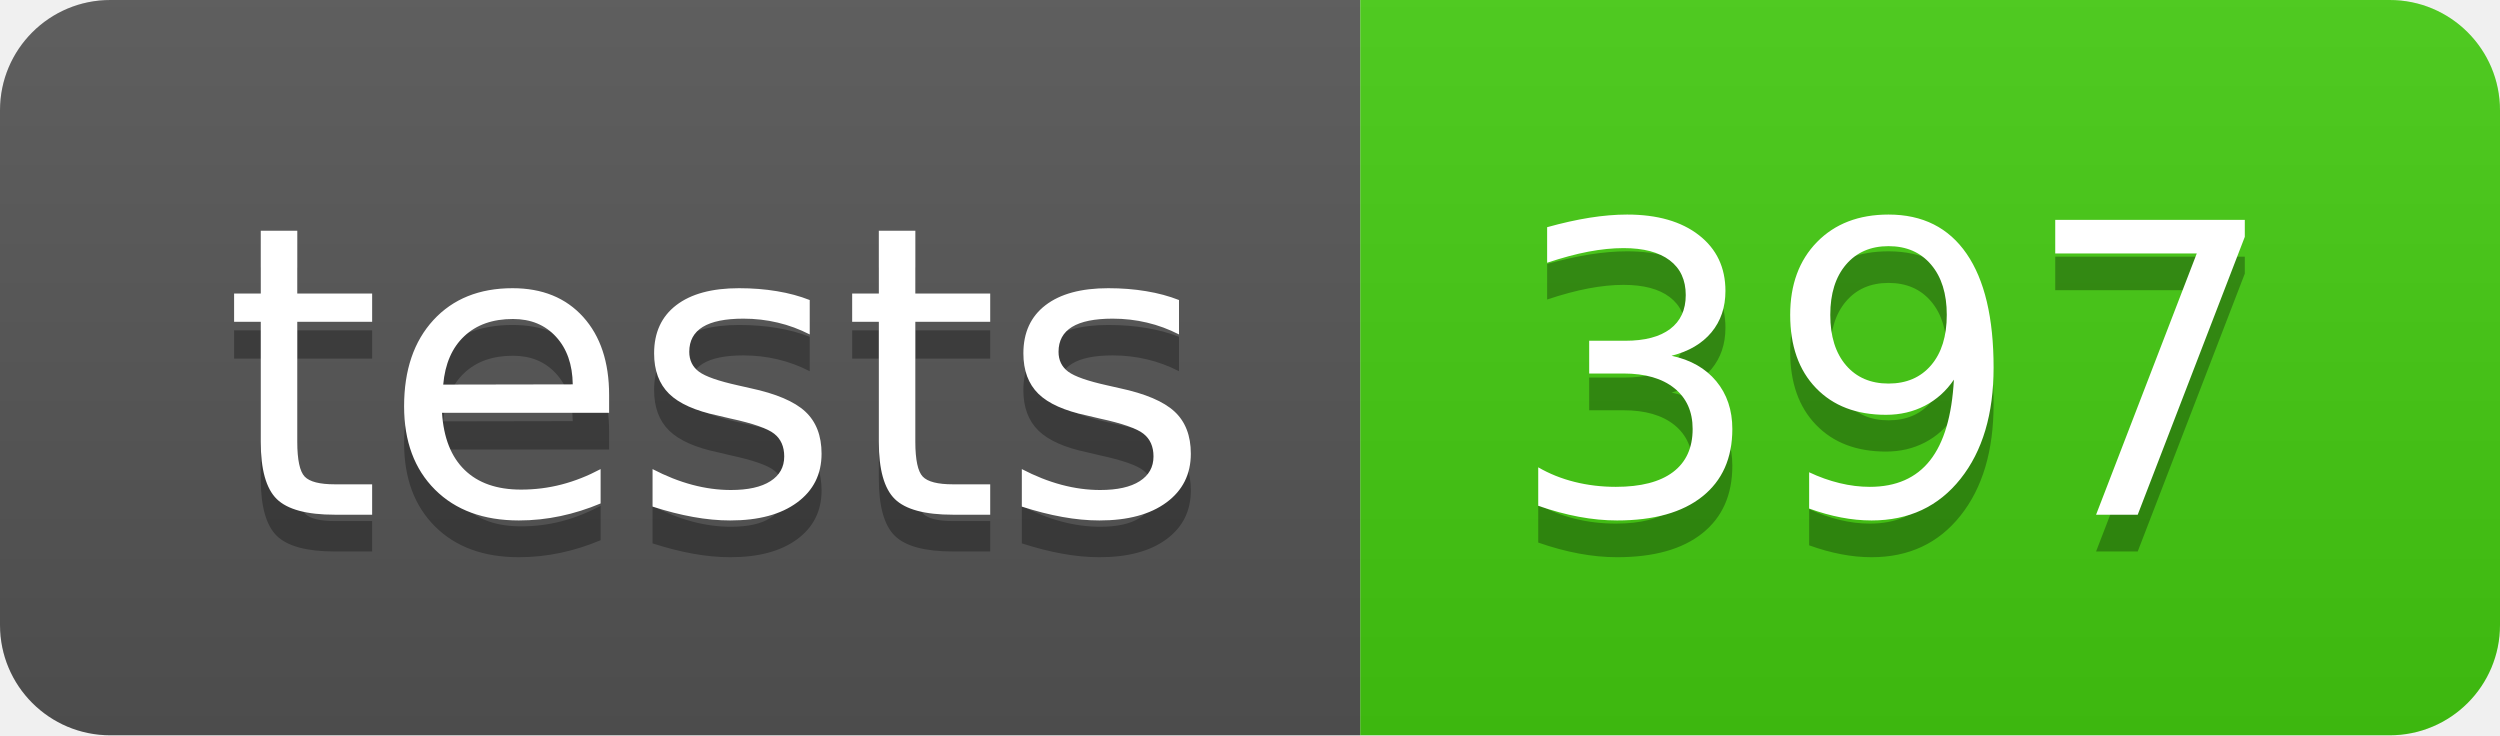
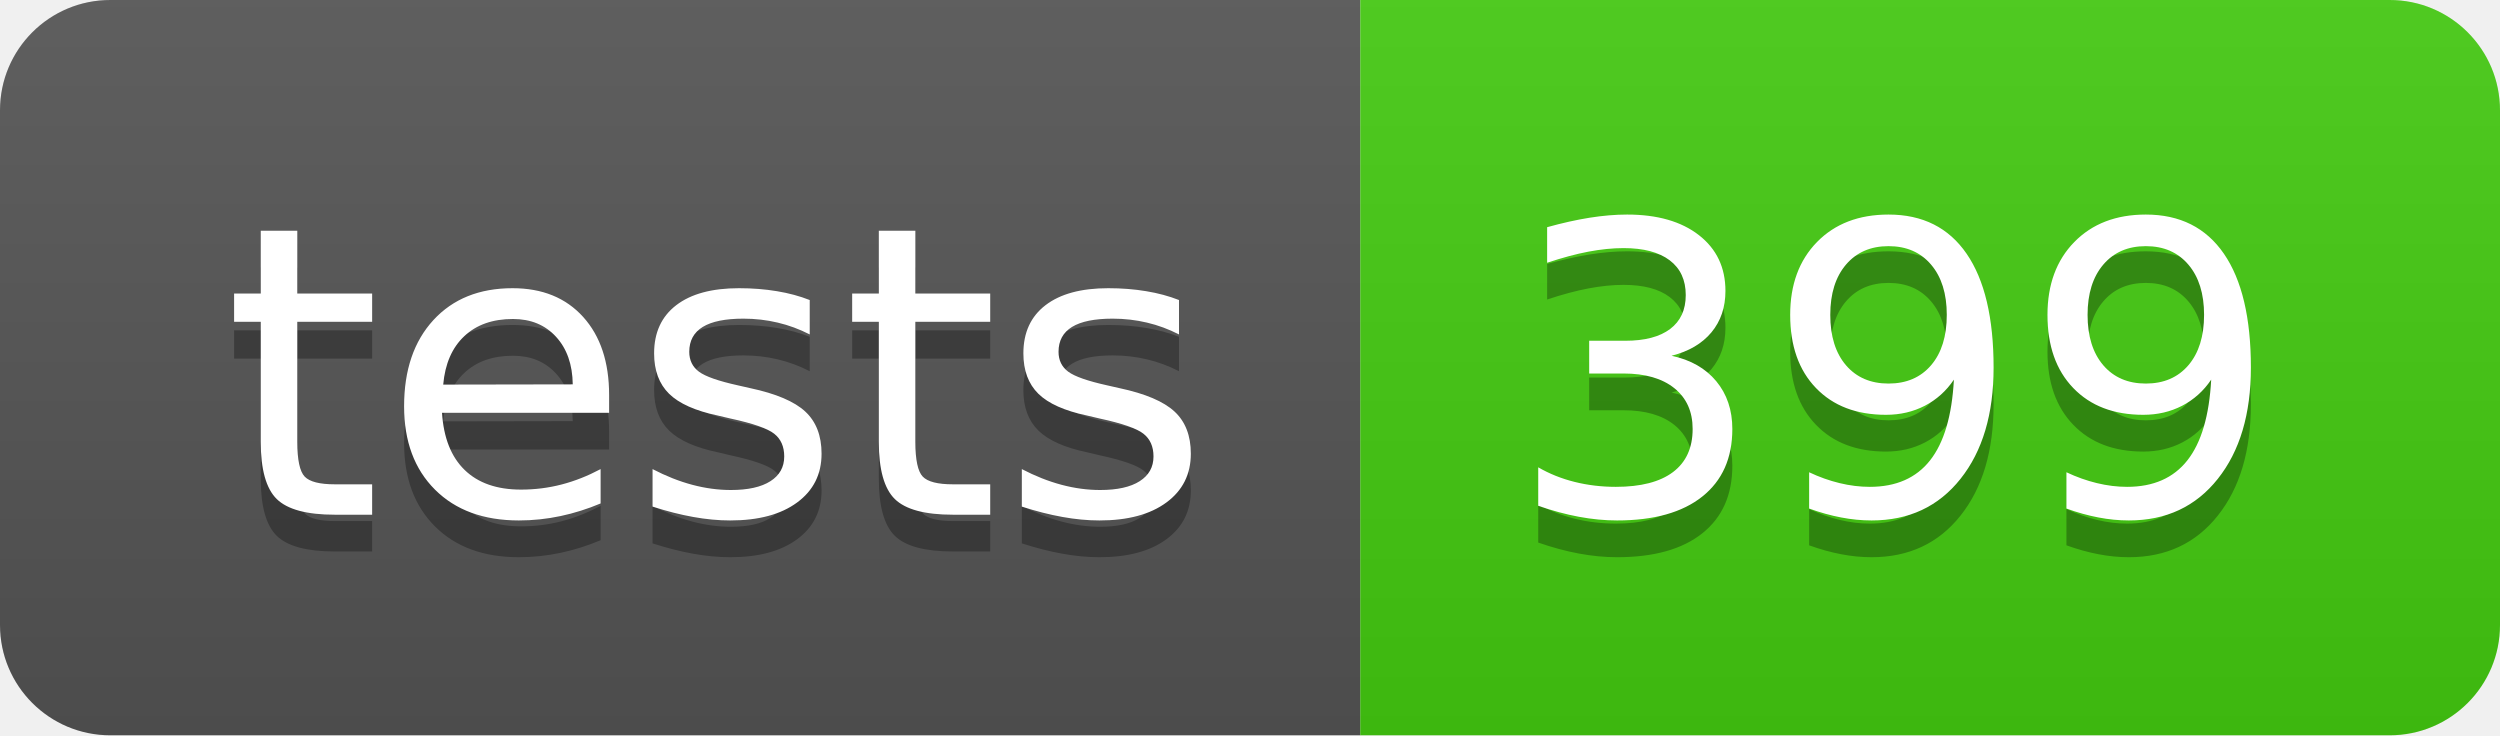
- <svg xmlns="http://www.w3.org/2000/svg" width="68" height="20" role="img" aria-label="tests: 397">
+ <svg xmlns="http://www.w3.org/2000/svg" width="68" height="20" role="img" aria-label="tests: 399">
  <linearGradient id="s" x2="0" y2="100%">
    <stop offset="0" stop-color="#bbb" stop-opacity=".1" />
    <stop offset="1" stop-opacity=".1" />
  </linearGradient>
  <clipPath id="r">
    <rect width="68" height="20" rx="3" fill="#fff" />
  </clipPath>
  <g clip-path="url(#r)">
    <rect width="37" height="20" fill="#555" />
    <rect x="37" width="31" height="20" fill="#4c1" />
    <rect width="68" height="20" fill="url(#s)" />
  </g>
  <g fill="#fff" text-anchor="middle" font-family="Verdana,Geneva,DejaVu Sans,sans-serif" text-rendering="geometricPrecision" font-size="110">
    <text aria-hidden="true" x="195" y="150" fill="#010101" fill-opacity=".3" transform="scale(.1)" textLength="270">tests</text>
    <text x="195" y="140" transform="scale(.1)" fill="#fff" textLength="270">tests</text>
-     <text aria-hidden="true" x="515" y="150" fill="#010101" fill-opacity=".3" transform="scale(.1)" textLength="210">397</text>
-     <text x="515" y="140" transform="scale(.1)" fill="#fff" textLength="210">397</text>
+     <text aria-hidden="true" x="515" y="150" fill="#010101" fill-opacity=".3" transform="scale(.1)" textLength="210">399</text>
+     <text x="515" y="140" transform="scale(.1)" fill="#fff" textLength="210">399</text>
  </g>
</svg>
